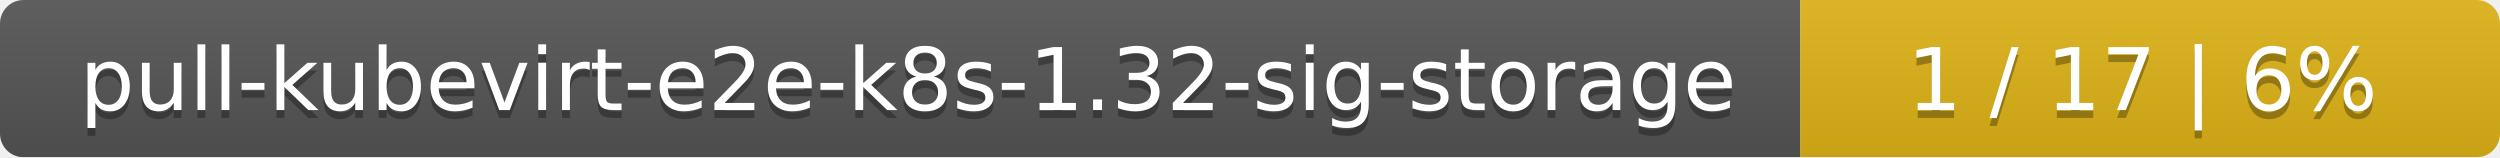
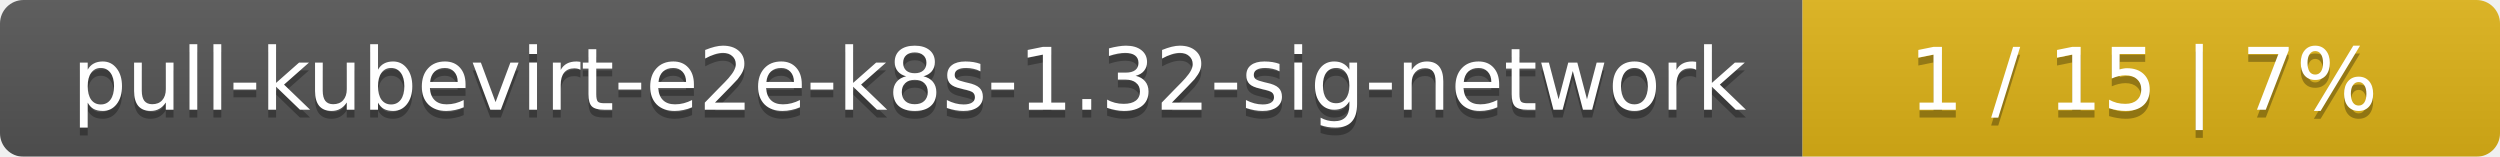
- <svg xmlns="http://www.w3.org/2000/svg" width="318" height="20">
+ <svg xmlns="http://www.w3.org/2000/svg" width="319" height="20">
  <linearGradient id="smooth" x2="0" y2="100%">
    <stop offset="0" stop-color="#bbb" stop-opacity=".1" />
    <stop offset="1" stop-opacity=".1" />
  </linearGradient>
  <mask id="round">
-     <rect width="318" height="20" rx="3" fill="#fff" />
+     <rect width="319" height="20" rx="3" fill="#fff" />
  </mask>
  <g mask="url(#round)">
-     <rect width="229" height="20" fill="#555" />
-     <rect x="229" width="89" height="20" fill="#dfb317" />
-     <rect width="318" height="20" fill="url(#smooth)" />
+     <rect width="230" height="20" fill="#555" />
+     <rect x="230" width="89" height="20" fill="#dfb317" />
+     <rect width="319" height="20" fill="url(#smooth)" />
  </g>
  <g fill="#fff" text-anchor="middle" font-family="DejaVu Sans,Verdana,Geneva,sans-serif" font-size="11">
-     <text x="115.5" y="15" fill="#010101" fill-opacity=".3">pull-kubevirt-e2e-k8s-1.32-sig-storage</text>
-     <text x="115.5" y="14">pull-kubevirt-e2e-k8s-1.32-sig-storage</text>
-     <text x="272.5" y="15" fill="#010101" fill-opacity=".3">1 / 17    |    6%</text>
-     <text x="272.5" y="14">1 / 17    |    6%</text>
+     <text x="116" y="15" fill="#010101" fill-opacity=".3">pull-kubevirt-e2e-k8s-1.32-sig-network</text>
+     <text x="116" y="14">pull-kubevirt-e2e-k8s-1.32-sig-network</text>
+     <text x="273.5" y="15" fill="#010101" fill-opacity=".3">1 / 15    |    7%</text>
+     <text x="273.5" y="14">1 / 15    |    7%</text>
  </g>
</svg>
